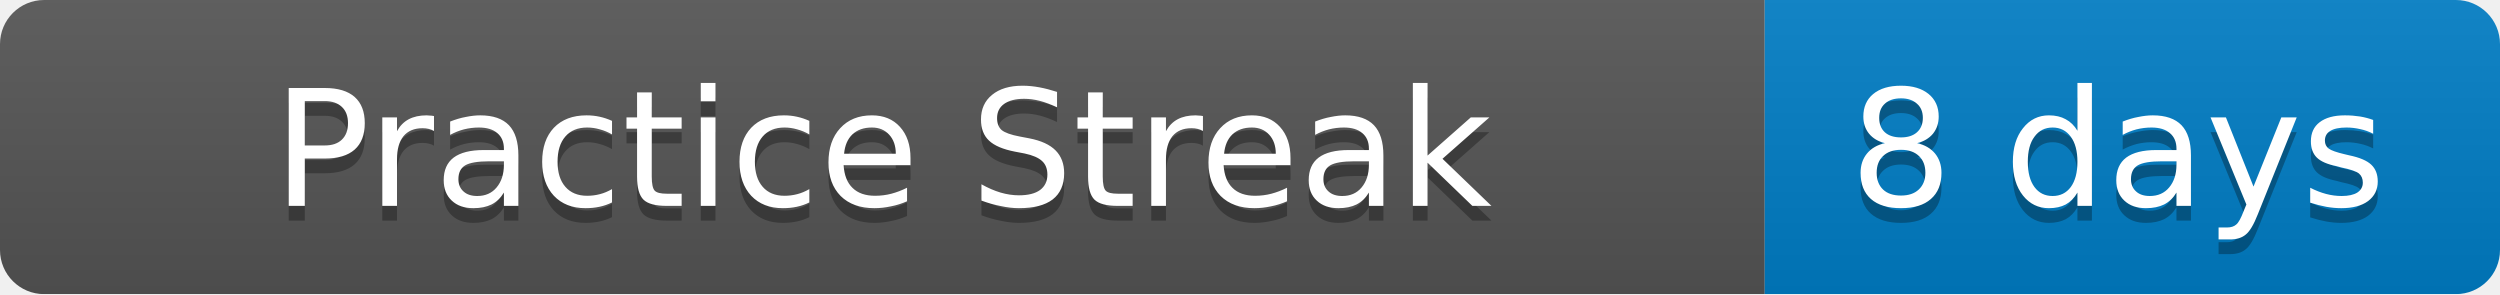
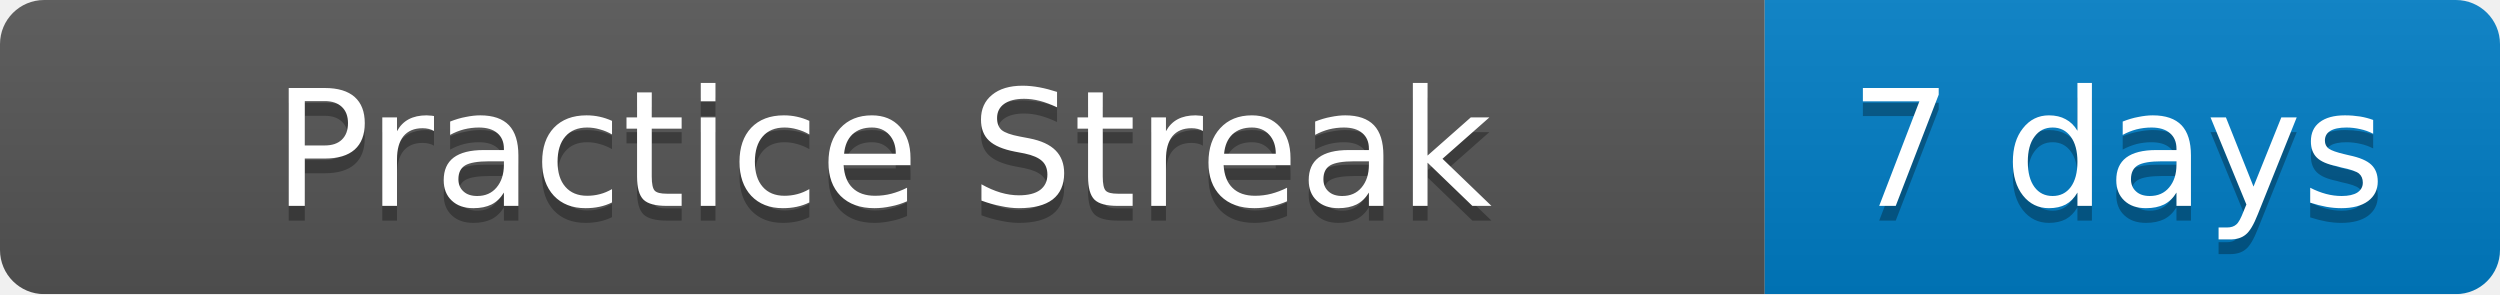
<svg xmlns="http://www.w3.org/2000/svg" width="170" height="20">
  <linearGradient id="b" x2="0" y2="100%">
    <stop offset="0" stop-color="#bbb" stop-opacity=".1" />
    <stop offset="1" stop-opacity=".1" />
  </linearGradient>
  <mask id="a">
    <rect width="170" height="20" rx="3" fill="#fff" />
  </mask>
  <g mask="url(#a)">
    <path fill="#555" d="M0 0h120v20H0z" />
    <path fill="#007ec6" d="M120 0h50v20H120z" />
    <path fill="url(#b)" d="M0 0h170v20H0z" />
  </g>
  <g fill="#fff" text-anchor="middle" font-family="DejaVu Sans,Verdana,Geneva,sans-serif" font-size="11">
    <text x="60" y="15" fill="#010101" fill-opacity=".3">Practice Streak</text>
    <text x="60" y="14">Practice Streak</text>
-     <text x="144" y="15" fill="#010101" fill-opacity=".3">8 days</text>
-     <text x="144" y="14">8 days</text>
+     <text x="144" y="15" fill="#010101" fill-opacity=".3">7 days</text>
+     <text x="144" y="14">7 days</text>
  </g>
</svg>
